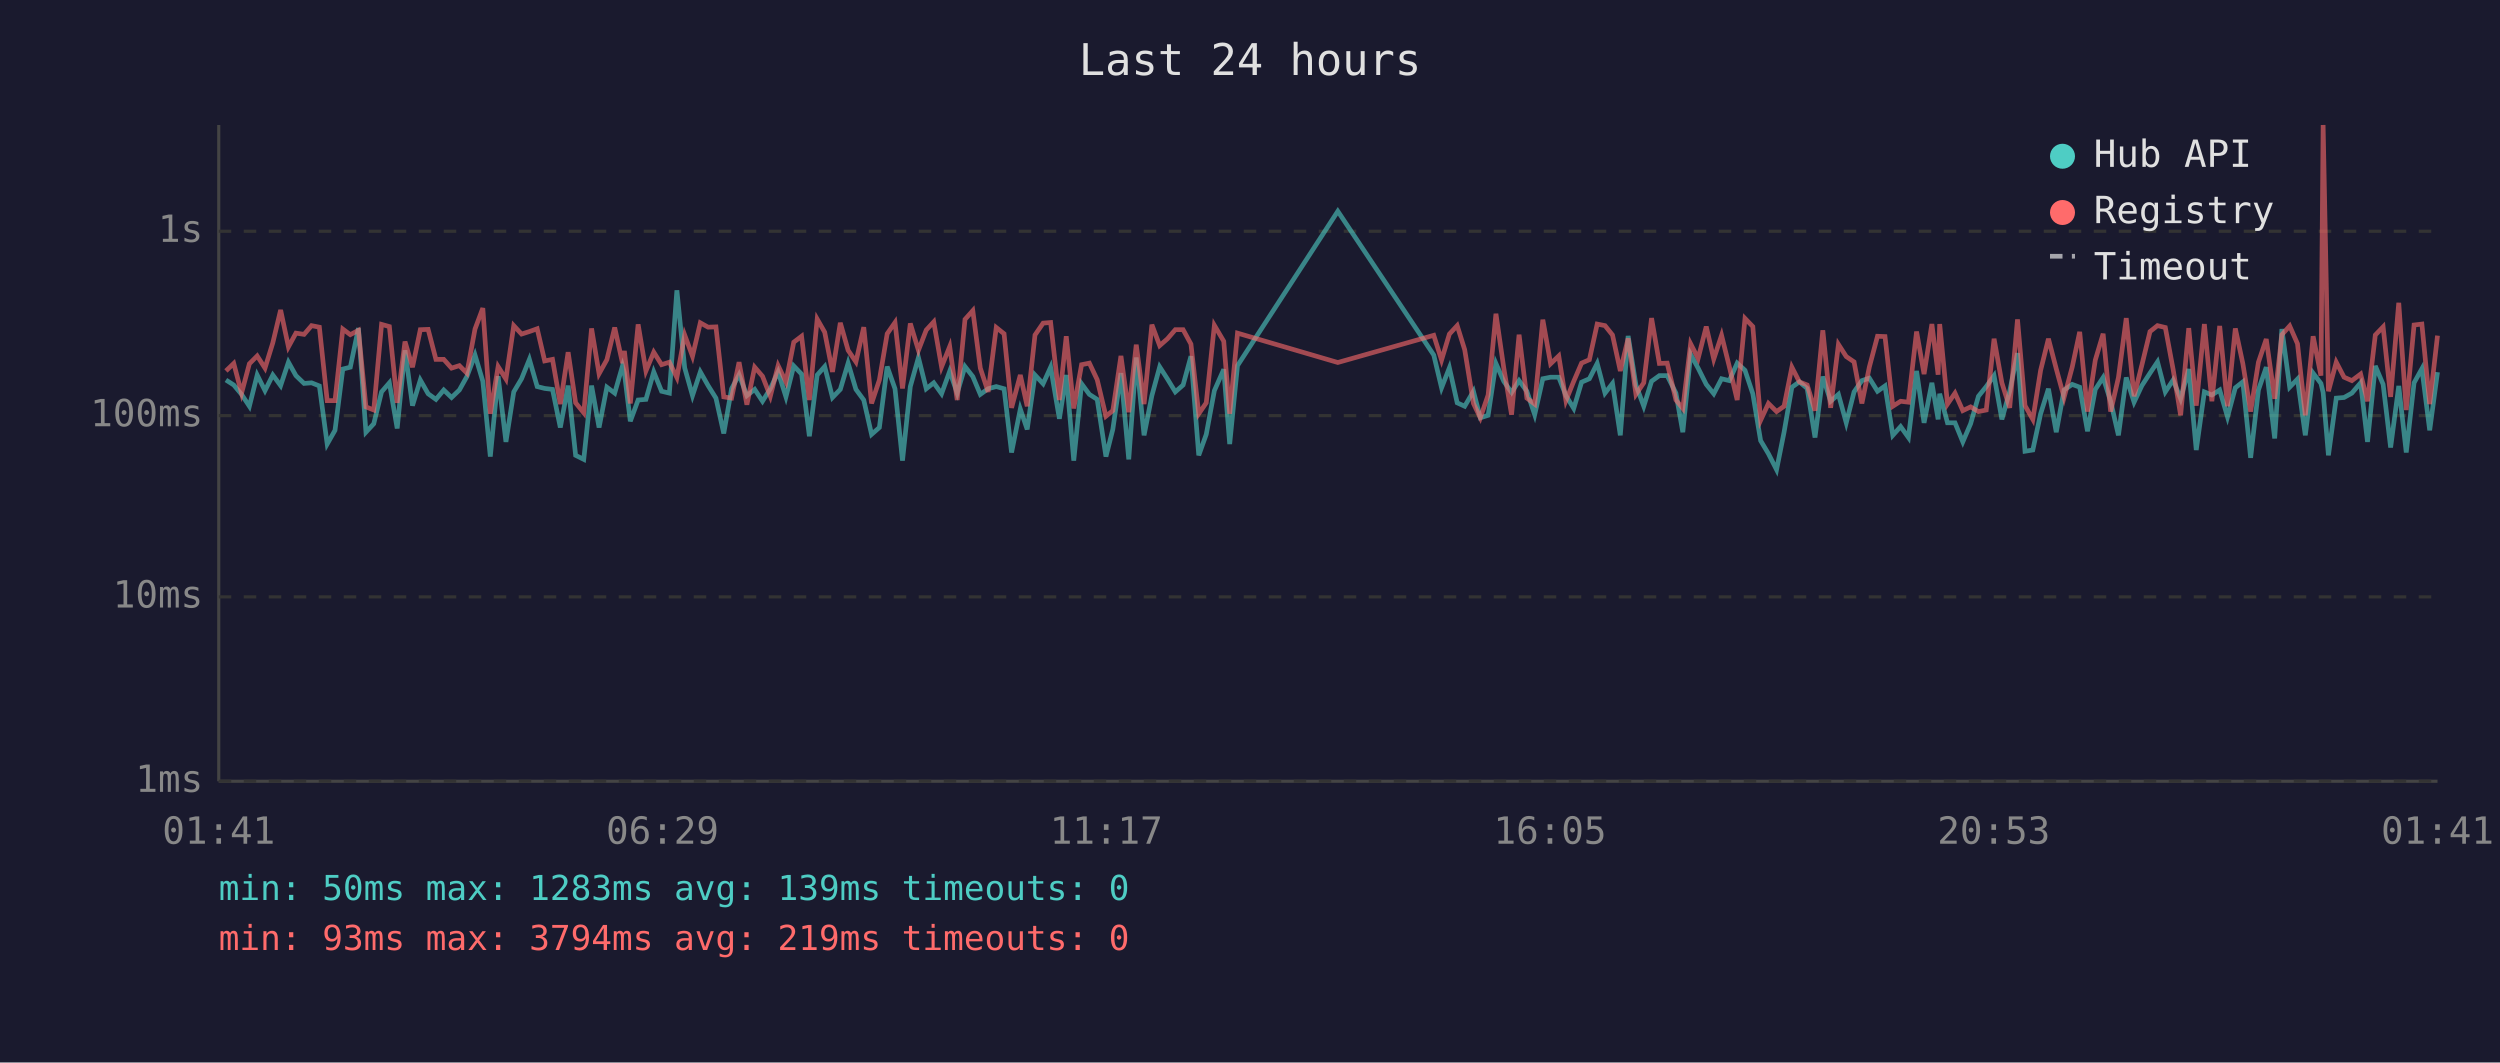
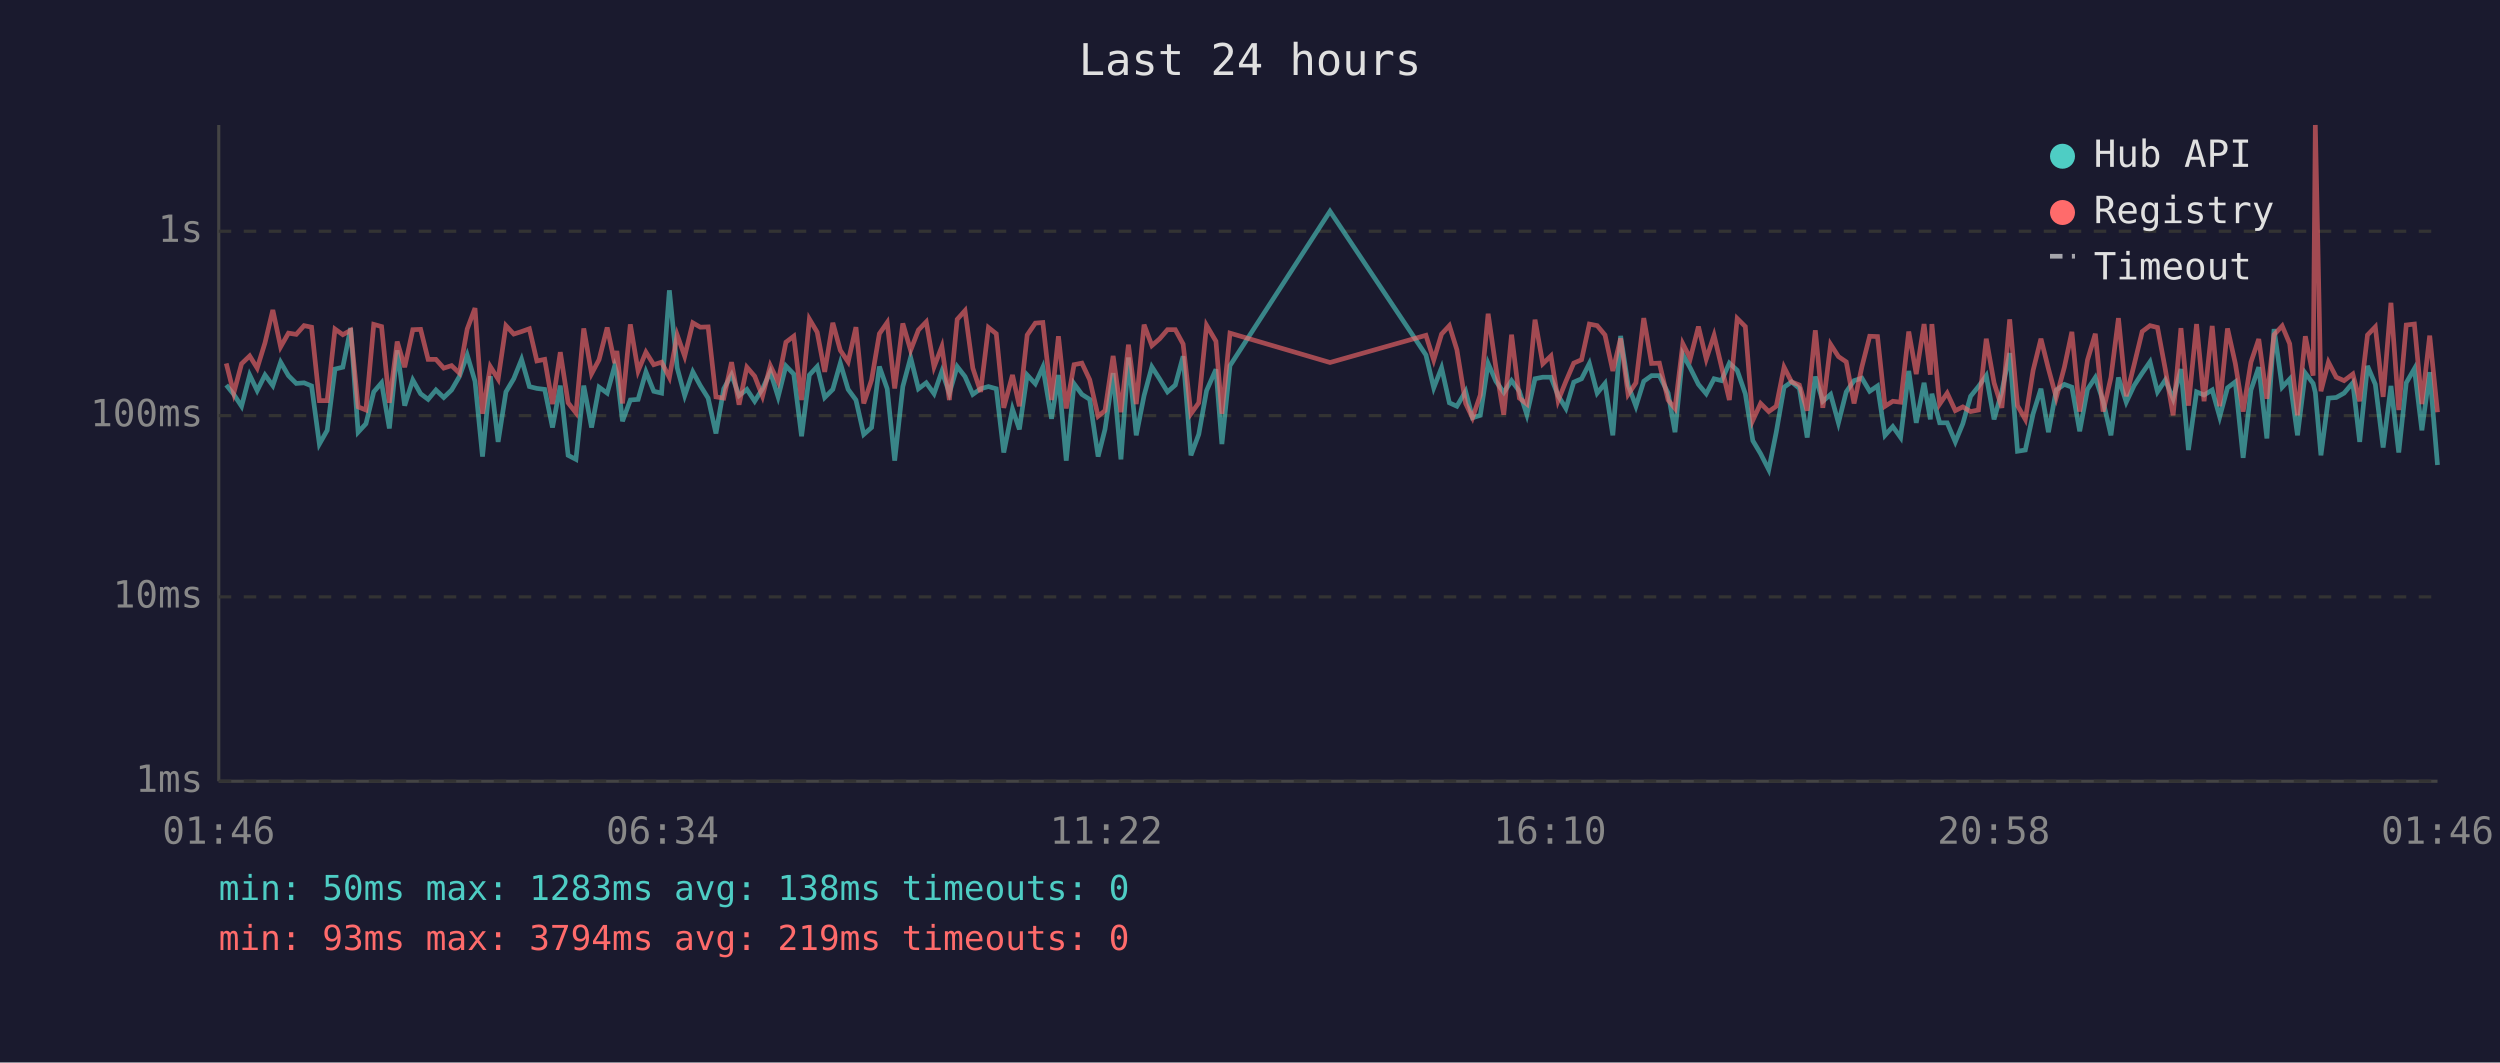
<svg xmlns="http://www.w3.org/2000/svg" viewBox="0 0 800 340" font-family="monospace" font-size="12">
  <rect width="800" height="340" fill="#1a1a2e" />
  <text x="400" y="24" fill="#e0e0e0" font-size="14" text-anchor="middle">Last 24 hours</text>
  <line x1="70" y1="40" x2="70" y2="250" stroke="#444" stroke-width="1" />
  <line x1="70" y1="250" x2="780" y2="250" stroke="#444" stroke-width="1" />
  <line x1="70" y1="250" x2="780" y2="250" stroke="#333" stroke-width="1" stroke-dasharray="4" />
  <text x="65" y="250" fill="#888" text-anchor="end" dominant-baseline="middle">1ms</text>
  <line x1="70" y1="191" x2="780" y2="191" stroke="#333" stroke-width="1" stroke-dasharray="4" />
  <text x="65" y="191" fill="#888" text-anchor="end" dominant-baseline="middle">10ms</text>
  <line x1="70" y1="133" x2="780" y2="133" stroke="#333" stroke-width="1" stroke-dasharray="4" />
  <text x="65" y="133" fill="#888" text-anchor="end" dominant-baseline="middle">100ms</text>
  <line x1="70" y1="74" x2="780" y2="74" stroke="#333" stroke-width="1" stroke-dasharray="4" />
  <text x="65" y="74" fill="#888" text-anchor="end" dominant-baseline="middle">1s</text>
-   <text x="70" y="270" fill="#888" text-anchor="middle">01:41</text>
-   <text x="212" y="270" fill="#888" text-anchor="middle">06:29</text>
-   <text x="354" y="270" fill="#888" text-anchor="middle">11:17</text>
-   <text x="496" y="270" fill="#888" text-anchor="middle">16:05</text>
-   <text x="638" y="270" fill="#888" text-anchor="middle">20:53</text>
-   <text x="780" y="270" fill="#888" text-anchor="middle">01:41</text>
-   <polyline points="72.3,121.6 74.8,123.2 77.3,126.2 79.8,130.0 82.3,120.0 84.8,125.0 87.3,120.0 89.8,123.4 92.3,115.9 94.7,120.2 97.3,122.7 99.7,122.5 102.2,123.5 104.7,142.1 107.2,137.7 109.7,118.1 112.1,117.5 114.7,105.0 117.1,138.3 119.6,135.6 122.1,125.4 124.6,122.5 127.1,137.1 129.6,112.1 132.0,129.8 134.5,121.6 137.0,126.0 139.5,127.8 142.0,124.8 144.5,127.2 147.0,124.8 149.4,120.5 152.0,113.6 154.5,122.0 156.9,146.1 159.4,120.4 161.9,141.4 164.4,125.4 166.9,121.2 169.4,115.0 171.9,123.7 174.3,124.3 176.8,124.6 179.3,136.8 181.8,123.4 184.2,145.7 186.8,147.0 189.3,123.4 191.7,136.8 194.2,123.9 196.7,125.8 199.2,117.1 199.8,119.3 201.7,134.8 204.2,128.0 206.7,127.8 209.2,119.0 211.7,125.2 214.2,125.8 216.6,92.9 219.1,117.7 221.6,126.6 224.1,119.0 226.6,123.4 229.1,127.4 231.6,138.7 234.1,124.4 236.5,119.9 239.0,126.6 241.5,124.6 244.0,128.4 246.5,124.4 249.0,119.0 251.5,127.0 254.0,117.1 256.5,119.7 259.0,139.6 261.5,120.0 263.9,117.3 266.4,127.2 268.9,124.6 271.4,116.2 273.9,124.6 276.4,128.0 278.9,139.0 281.4,136.8 283.9,117.3 286.4,124.4 288.8,147.4 291.3,123.7 293.9,114.4 296.4,124.4 298.8,122.5 301.3,126.0 303.9,118.8 306.3,125.8 308.8,117.3 311.3,120.5 313.7,126.2 316.2,124.4 318.8,123.7 321.3,124.4 323.7,144.8 326.5,130.9 328.7,137.4 331.2,120.0 333.8,122.8 336.2,117.5 339.0,134.0 341.2,120.0 343.6,147.4 346.1,122.8 348.6,126.2 351.1,127.8 353.9,146.1 356.1,137.4 358.7,119.4 361.2,147.0 363.6,114.4 366.1,139.3 368.6,126.6 371.1,117.4 373.6,121.3 376.1,125.4 378.6,123.2 381.1,114.0 383.6,145.7 386.0,139.0 388.6,125.0 391.6,118.2 393.5,142.1 396.0,117.0 428.1,67.6 458.8,113.6 461.3,124.1 463.8,117.7 466.3,128.9 468.7,130.0 471.5,125.2 473.7,133.7 476.2,132.9 478.7,116.3 481.2,122.0 483.7,125.6 486.1,121.8 488.6,125.2 491.1,132.7 493.7,121.2 496.2,120.7 498.8,120.7 501.1,126.6 503.6,130.7 506.1,122.3 508.6,121.2 511.1,116.3 513.6,125.8 516.0,122.7 518.5,139.3 521.0,107.5 523.5,123.2 526.0,130.0 528.5,122.0 531.0,120.2 533.5,120.2 536.3,125.8 538.5,138.3 541.0,113.4 543.4,117.8 546.0,123.0 548.4,126.0 550.9,121.2 553.4,121.8 555.9,116.2 558.4,118.5 560.9,126.0 563.4,141.0 565.9,145.2 568.5,150.3 570.9,138.3 573.4,123.9 575.8,122.2 578.3,124.3 580.8,140.0 583.3,120.5 585.8,128.4 588.3,126.2 590.8,135.3 593.3,125.4 595.8,121.8 598.2,121.0 600.8,125.2 603.2,123.5 605.7,139.3 608.2,136.5 610.7,140.0 613.3,118.7 615.7,135.3 618.2,122.5 620.2,134.2 620.7,126.0 623.2,135.3 625.6,135.3 628.1,141.4 630.6,135.6 633.1,126.8 635.6,123.7 638.1,120.2 640.6,134.2 643.1,125.2 645.6,113.0 648.0,144.4 650.5,144.0 653.0,132.4 655.5,124.4 658.0,138.3 660.5,124.8 663.1,123.0 665.5,123.9 668.0,138.0 670.5,124.6 673.0,120.8 675.4,128.4 677.9,139.3 680.4,120.8 682.9,128.7 685.4,123.4 688.0,119.4 690.4,115.8 692.9,125.4 695.4,121.6 697.8,127.6 700.4,118.1 702.8,144.0 705.4,125.4 707.8,126.4 710.3,124.8 712.8,133.4 715.3,124.1 717.7,122.2 720.2,146.5 722.7,124.8 725.2,117.5 727.9,140.3 730.2,105.3 732.7,123.9 735.2,121.3 737.7,139.3 740.2,119.4 742.7,122.7 743.4,125.6 745.1,145.7 747.6,127.4 750.1,127.2 752.6,125.8 755.4,122.5 757.6,141.4 760.1,117.1 762.6,123.0 765.0,143.2 767.6,123.5 770.0,144.8 772.5,122.5 775.0,118.0 777.5,137.7 780.0,119.1" fill="none" stroke="#4ecdc4" stroke-width="1.5" opacity="0.6" />
-   <polyline points="72.3,118.7 74.8,116.3 77.3,125.8 79.8,116.4 82.3,113.9 84.8,117.8 87.3,109.7 89.8,99.2 92.3,111.0 94.7,106.6 97.3,107.0 99.7,104.2 102.2,104.7 104.7,128.2 107.2,128.2 109.7,105.3 112.1,107.1 114.7,105.7 117.1,130.2 119.6,131.2 122.1,103.8 124.6,104.5 127.1,128.9 129.6,109.3 132.0,117.5 134.5,105.5 137.0,105.4 139.5,115.0 142.0,115.0 144.5,117.8 147.0,117.0 149.4,119.4 152.0,105.3 154.5,98.6 156.9,132.4 159.4,117.3 161.9,121.3 164.4,104.2 166.9,106.9 169.4,106.1 171.9,105.2 174.3,115.5 176.8,115.0 179.3,129.3 181.8,112.7 184.2,128.9 186.8,132.1 189.3,105.1 191.7,119.6 194.2,115.1 196.7,104.8 199.2,116.2 199.8,112.3 201.7,129.1 204.2,103.8 206.7,118.7 209.2,112.7 211.7,116.7 214.2,115.9 216.6,120.8 219.1,107.2 221.6,114.0 224.1,103.3 226.6,104.7 229.1,104.6 231.6,127.0 234.1,127.4 236.5,115.9 239.0,129.5 241.5,117.5 244.0,120.4 246.5,126.8 249.0,117.0 251.5,122.2 254.0,109.5 256.5,107.6 259.0,128.0 261.5,102.1 263.9,106.3 266.4,119.0 268.9,103.3 271.4,112.1 273.9,115.8 276.4,104.7 278.9,129.1 281.4,121.6 283.9,106.8 286.4,103.2 288.8,124.3 291.3,103.5 293.9,112.1 296.4,105.6 298.8,103.0 301.3,117.4 303.9,110.9 306.3,128.0 308.8,102.2 311.3,99.4 313.7,117.8 316.2,125.4 318.8,104.8 321.3,106.8 323.7,130.5 326.5,120.0 328.7,130.0 331.2,107.2 333.8,103.4 336.2,103.2 339.0,128.0 341.2,107.6 343.6,130.7 346.1,116.7 348.6,116.2 351.1,121.5 353.9,133.2 356.1,131.4 358.7,113.9 361.2,131.9 363.6,110.3 366.1,129.3 368.6,103.9 371.1,110.6 373.6,108.4 376.1,105.5 378.6,105.5 381.1,110.1 383.6,132.4 386.0,128.9 388.6,104.1 391.6,109.2 393.5,132.4 396.0,106.6 428.1,116.0 458.8,107.3 461.3,115.2 463.8,106.9 466.3,104.2 468.7,111.9 471.5,129.1 473.7,133.7 476.2,126.4 478.7,100.4 481.2,117.7 483.7,132.7 486.1,107.1 488.6,127.4 491.1,129.3 493.7,102.3 496.2,116.4 498.8,113.9 501.1,128.2 503.6,122.0 506.1,116.2 508.6,115.1 511.1,103.7 513.6,104.2 516.0,107.2 518.5,118.7 521.0,108.3 523.5,126.2 526.0,122.5 528.5,101.8 531.0,116.3 533.5,116.2 536.3,128.0 538.5,130.7 541.0,110.0 543.4,114.7 546.0,104.5 548.4,114.9 550.9,107.3 553.4,117.4 555.9,128.0 558.4,101.9 560.9,104.5 563.4,134.5 565.9,129.1 568.5,131.7 570.9,130.0 573.4,117.5 575.8,122.2 578.3,123.2 580.8,131.4 583.3,105.7 585.8,130.5 588.3,110.2 590.8,114.1 593.3,115.8 595.8,129.1 598.2,117.4 600.8,107.6 603.2,107.7 605.7,130.0 608.2,128.4 610.7,128.7 613.3,106.1 615.7,119.7 618.2,103.7 620.2,119.9 620.7,103.7 623.2,129.3 625.6,125.8 628.1,131.4 630.6,130.2 633.1,131.7 635.6,131.2 638.1,108.4 640.6,122.5 643.1,130.5 645.6,102.2 648.0,129.8 650.5,134.2 653.0,118.5 655.5,108.4 658.0,118.0 660.5,127.2 663.1,117.5 665.5,106.2 668.0,131.7 670.5,115.2 673.0,106.8 675.4,131.7 677.9,120.8 680.4,101.8 682.9,126.8 685.4,116.8 688.0,106.1 690.4,104.2 692.9,104.8 695.4,118.2 697.8,132.9 700.4,105.0 702.8,129.8 705.4,103.7 707.8,128.4 710.3,104.3 712.8,130.0 715.3,105.1 717.7,116.3 720.2,131.7 722.7,115.9 725.2,108.5 727.9,127.6 730.2,107.1 732.7,104.3 735.2,110.0 737.7,132.9 740.2,107.6 742.7,120.2 743.4,40.0 745.1,125.2 747.6,115.9 750.1,120.7 752.6,121.8 755.4,119.7 757.6,128.4 760.1,107.2 762.6,104.6 765.0,127.0 767.6,96.9 770.0,131.2 772.5,104.0 775.0,103.7 777.5,129.3 780.0,107.4" fill="none" stroke="#ff6b6b" stroke-width="1.5" opacity="0.6" />
+   <text x="70" y="270" fill="#888" text-anchor="middle">01:46</text>
+   <text x="212" y="270" fill="#888" text-anchor="middle">06:34</text>
+   <text x="354" y="270" fill="#888" text-anchor="middle">11:22</text>
+   <text x="496" y="270" fill="#888" text-anchor="middle">16:10</text>
+   <text x="638" y="270" fill="#888" text-anchor="middle">20:58</text>
+   <text x="780" y="270" fill="#888" text-anchor="middle">01:46</text>
+   <polyline points="72.4,123.2 74.8,126.2 77.3,130.0 79.9,120.0 82.3,125.0 84.8,120.0 87.3,123.4 89.8,115.9 92.3,120.2 94.8,122.7 97.3,122.5 99.7,123.5 102.2,142.1 104.7,137.7 107.2,118.1 109.7,117.5 112.2,105.0 114.6,138.3 117.1,135.6 119.6,125.4 122.1,122.5 124.6,137.1 127.1,112.1 129.5,129.8 132.1,121.6 134.6,126.0 137.0,127.8 139.5,124.8 142.0,127.2 144.5,124.8 147.0,120.5 149.5,113.6 152.0,122.0 154.4,146.1 156.9,120.4 159.4,141.4 161.9,125.4 164.4,121.2 166.9,115.0 169.4,123.7 171.8,124.3 174.3,124.6 176.8,136.8 179.3,123.4 181.8,145.7 184.3,147.0 186.8,123.4 189.3,136.8 191.7,123.9 194.3,125.8 196.7,117.1 197.4,119.3 199.2,134.8 201.7,128.0 204.2,127.8 206.7,119.0 209.2,125.2 211.7,125.8 214.2,92.9 216.7,117.7 219.1,126.6 221.7,119.0 224.1,123.4 226.6,127.4 229.1,138.7 231.6,124.4 234.1,119.9 236.5,126.6 239.0,124.6 241.5,128.4 244.0,124.4 246.5,119.0 249.0,127.0 251.5,117.1 254.0,119.7 256.5,139.6 259.0,120.0 261.5,117.3 263.9,127.2 266.5,124.6 268.9,116.2 271.4,124.6 273.9,128.0 276.4,139.0 278.9,136.8 281.4,117.3 283.9,124.4 286.3,147.4 288.9,123.7 291.4,114.4 293.9,124.4 296.4,122.5 298.9,126.0 301.4,118.8 303.8,125.8 306.3,117.3 308.8,120.5 311.3,126.2 313.8,124.4 316.3,123.7 318.8,124.4 321.2,144.8 324.0,130.9 326.2,137.4 328.7,120.0 331.3,122.8 333.7,117.5 336.5,134.0 338.7,120.0 341.2,147.4 343.7,122.8 346.2,126.2 348.7,127.8 351.4,146.1 353.6,137.4 356.2,119.4 358.7,147.0 361.1,114.4 363.6,139.3 366.1,126.6 368.6,117.4 371.1,121.3 373.6,125.4 376.1,123.2 378.6,114.0 381.1,145.7 383.6,139.0 386.1,125.0 389.1,118.2 391.0,142.1 393.6,117.0 425.6,67.6 456.3,113.6 458.8,124.1 461.3,117.7 463.8,128.9 466.2,130.0 469.0,125.2 471.2,133.7 473.7,132.9 476.2,116.3 478.7,122.0 481.2,125.6 483.7,121.8 486.2,125.2 488.6,132.7 491.2,121.2 493.7,120.7 496.3,120.7 498.6,126.6 501.1,130.7 503.6,122.3 506.1,121.2 508.6,116.3 511.1,125.8 513.6,122.7 516.1,139.3 518.6,107.5 521.0,123.2 523.5,130.0 526.0,122.0 528.5,120.2 531.0,120.2 533.8,125.8 536.0,138.3 538.5,113.4 540.9,117.8 543.5,123.0 546.0,126.0 548.5,121.2 550.9,121.8 553.4,116.2 555.9,118.5 558.5,126.0 560.9,141.0 563.4,145.2 566.0,150.3 568.4,138.3 570.9,123.9 573.3,122.2 575.8,124.3 578.3,140.0 580.9,120.5 583.3,128.4 585.8,126.2 588.3,135.3 590.8,125.4 593.3,121.8 595.8,121.0 598.3,125.2 600.8,123.5 603.2,139.3 605.7,136.5 608.2,140.0 610.8,118.7 613.2,135.3 615.7,122.5 617.7,134.2 618.2,126.0 620.7,135.3 623.1,135.3 625.7,141.4 628.1,135.6 630.6,126.8 633.1,123.7 635.6,120.2 638.1,134.2 640.6,125.2 643.1,113.0 645.6,144.4 648.1,144.0 650.6,132.4 653.1,124.4 655.5,138.3 658.0,124.8 660.6,123.0 663.0,123.9 665.5,138.0 668.0,124.6 670.5,120.8 673.0,128.4 675.5,139.3 677.9,120.8 680.4,128.7 682.9,123.4 685.5,119.4 688.0,115.8 690.4,125.4 692.9,121.6 695.4,127.6 697.9,118.1 700.3,144.0 702.9,125.4 705.3,126.4 707.9,124.8 710.3,133.4 712.8,124.1 715.3,122.2 717.8,146.5 720.3,124.8 722.8,117.5 725.4,140.3 727.7,105.3 730.3,123.9 732.7,121.3 735.2,139.3 737.7,119.4 740.2,122.7 740.9,125.6 742.7,145.7 745.1,127.4 747.6,127.2 750.1,125.8 752.9,122.5 755.1,141.4 757.6,117.1 760.1,123.0 762.6,143.2 765.1,123.5 767.6,144.8 770.0,122.5 772.6,118.0 775.0,137.7 777.5,119.1 780.0,148.8" fill="none" stroke="#4ecdc4" stroke-width="1.5" opacity="0.6" />
+   <polyline points="72.4,116.3 74.8,125.8 77.3,116.4 79.9,113.9 82.3,117.8 84.8,109.7 87.3,99.2 89.8,111.0 92.3,106.6 94.8,107.0 97.3,104.2 99.7,104.7 102.2,128.2 104.7,128.2 107.2,105.3 109.7,107.1 112.2,105.7 114.6,130.2 117.1,131.2 119.6,103.8 122.1,104.5 124.6,128.9 127.1,109.3 129.5,117.5 132.1,105.5 134.6,105.4 137.0,115.0 139.5,115.0 142.0,117.8 144.5,117.0 147.0,119.4 149.5,105.3 152.0,98.6 154.4,132.4 156.9,117.3 159.4,121.3 161.9,104.2 164.4,106.9 166.9,106.1 169.4,105.2 171.8,115.5 174.3,115.0 176.8,129.3 179.3,112.7 181.8,128.9 184.3,132.1 186.8,105.1 189.3,119.6 191.7,115.1 194.3,104.8 196.7,116.2 197.4,112.3 199.2,129.1 201.7,103.8 204.2,118.7 206.7,112.7 209.2,116.7 211.7,115.9 214.2,120.8 216.7,107.2 219.1,114.0 221.7,103.3 224.1,104.7 226.6,104.6 229.1,127.0 231.6,127.4 234.1,115.9 236.5,129.5 239.0,117.5 241.5,120.4 244.0,126.8 246.5,117.0 249.0,122.2 251.5,109.5 254.0,107.6 256.5,128.0 259.0,102.1 261.5,106.3 263.9,119.0 266.5,103.3 268.9,112.1 271.4,115.8 273.9,104.7 276.4,129.1 278.9,121.6 281.4,106.8 283.9,103.2 286.3,124.3 288.9,103.5 291.4,112.1 293.9,105.6 296.4,103.0 298.9,117.4 301.4,110.9 303.8,128.0 306.3,102.2 308.8,99.4 311.3,117.8 313.8,125.4 316.3,104.8 318.8,106.8 321.2,130.5 324.0,120.0 326.2,130.0 328.7,107.2 331.3,103.4 333.7,103.2 336.5,128.0 338.7,107.6 341.2,130.7 343.7,116.7 346.2,116.2 348.7,121.5 351.4,133.2 353.6,131.4 356.2,113.9 358.7,131.9 361.1,110.3 363.6,129.3 366.1,103.9 368.6,110.6 371.1,108.4 373.6,105.5 376.1,105.5 378.6,110.1 381.1,132.4 383.6,128.9 386.1,104.1 389.1,109.2 391.0,132.4 393.6,106.6 425.6,116.0 456.3,107.3 458.8,115.2 461.3,106.9 463.8,104.2 466.2,111.9 469.0,129.1 471.2,133.7 473.7,126.4 476.2,100.4 478.7,117.7 481.2,132.7 483.7,107.1 486.2,127.4 488.6,129.3 491.2,102.3 493.7,116.4 496.3,113.9 498.6,128.2 501.1,122.0 503.6,116.2 506.1,115.1 508.6,103.7 511.1,104.2 513.6,107.2 516.1,118.7 518.6,108.3 521.0,126.2 523.5,122.5 526.0,101.8 528.5,116.3 531.0,116.2 533.8,128.0 536.0,130.7 538.5,110.0 540.9,114.7 543.5,104.5 546.0,114.9 548.5,107.3 550.9,117.4 553.4,128.0 555.9,101.9 558.5,104.5 560.9,134.5 563.4,129.1 566.0,131.7 568.4,130.0 570.9,117.5 573.3,122.2 575.8,123.2 578.3,131.4 580.9,105.7 583.3,130.5 585.8,110.2 588.3,114.1 590.8,115.8 593.3,129.1 595.8,117.4 598.3,107.6 600.8,107.7 603.2,130.0 605.7,128.4 608.2,128.7 610.8,106.1 613.2,119.7 615.7,103.7 617.7,119.9 618.2,103.7 620.7,129.3 623.1,125.8 625.7,131.4 628.1,130.2 630.6,131.7 633.1,131.2 635.6,108.4 638.1,122.5 640.6,130.5 643.1,102.2 645.6,129.8 648.1,134.2 650.6,118.5 653.1,108.4 655.5,118.0 658.0,127.2 660.6,117.5 663.0,106.2 665.5,131.7 668.0,115.2 670.5,106.8 673.0,131.7 675.5,120.8 677.9,101.8 680.4,126.8 682.9,116.8 685.5,106.1 688.0,104.2 690.4,104.8 692.9,118.2 695.4,132.9 697.9,105.0 700.3,129.8 702.9,103.7 705.3,128.4 707.9,104.3 710.3,130.0 712.8,105.1 715.3,116.3 717.8,131.7 720.3,115.9 722.8,108.5 725.4,127.6 727.7,107.1 730.3,104.3 732.7,110.0 735.2,132.9 737.7,107.6 740.2,120.2 740.9,40.0 742.7,125.2 745.1,115.9 747.6,120.7 750.1,121.8 752.9,119.7 755.1,128.4 757.6,107.2 760.1,104.6 762.6,127.0 765.1,96.9 767.6,131.2 770.0,104.0 772.6,103.7 775.0,129.3 777.5,107.4 780.0,131.9" fill="none" stroke="#ff6b6b" stroke-width="1.5" opacity="0.6" />
  <circle cx="660" cy="50" r="4" fill="#4ecdc4" />
  <text x="670" y="50" fill="#e0e0e0" dominant-baseline="middle">Hub API</text>
  <circle cx="660" cy="68" r="4" fill="#ff6b6b" />
  <text x="670" y="68" fill="#e0e0e0" dominant-baseline="middle">Registry</text>
  <line x1="656" y1="82" x2="664" y2="82" stroke="#e0e0e0" stroke-width="1.5" stroke-dasharray="4,3" opacity="0.7" />
  <text x="670" y="86" fill="#e0e0e0" dominant-baseline="middle">Timeout</text>
-   <text x="70" y="288" fill="#4ecdc4" font-size="11">min: 50ms  max: 1283ms  avg: 139ms  timeouts: 0</text>
+   <text x="70" y="288" fill="#4ecdc4" font-size="11">min: 50ms  max: 1283ms  avg: 138ms  timeouts: 0</text>
  <text x="70" y="304" fill="#ff6b6b" font-size="11">min: 93ms  max: 3794ms  avg: 219ms  timeouts: 0</text>
</svg>
